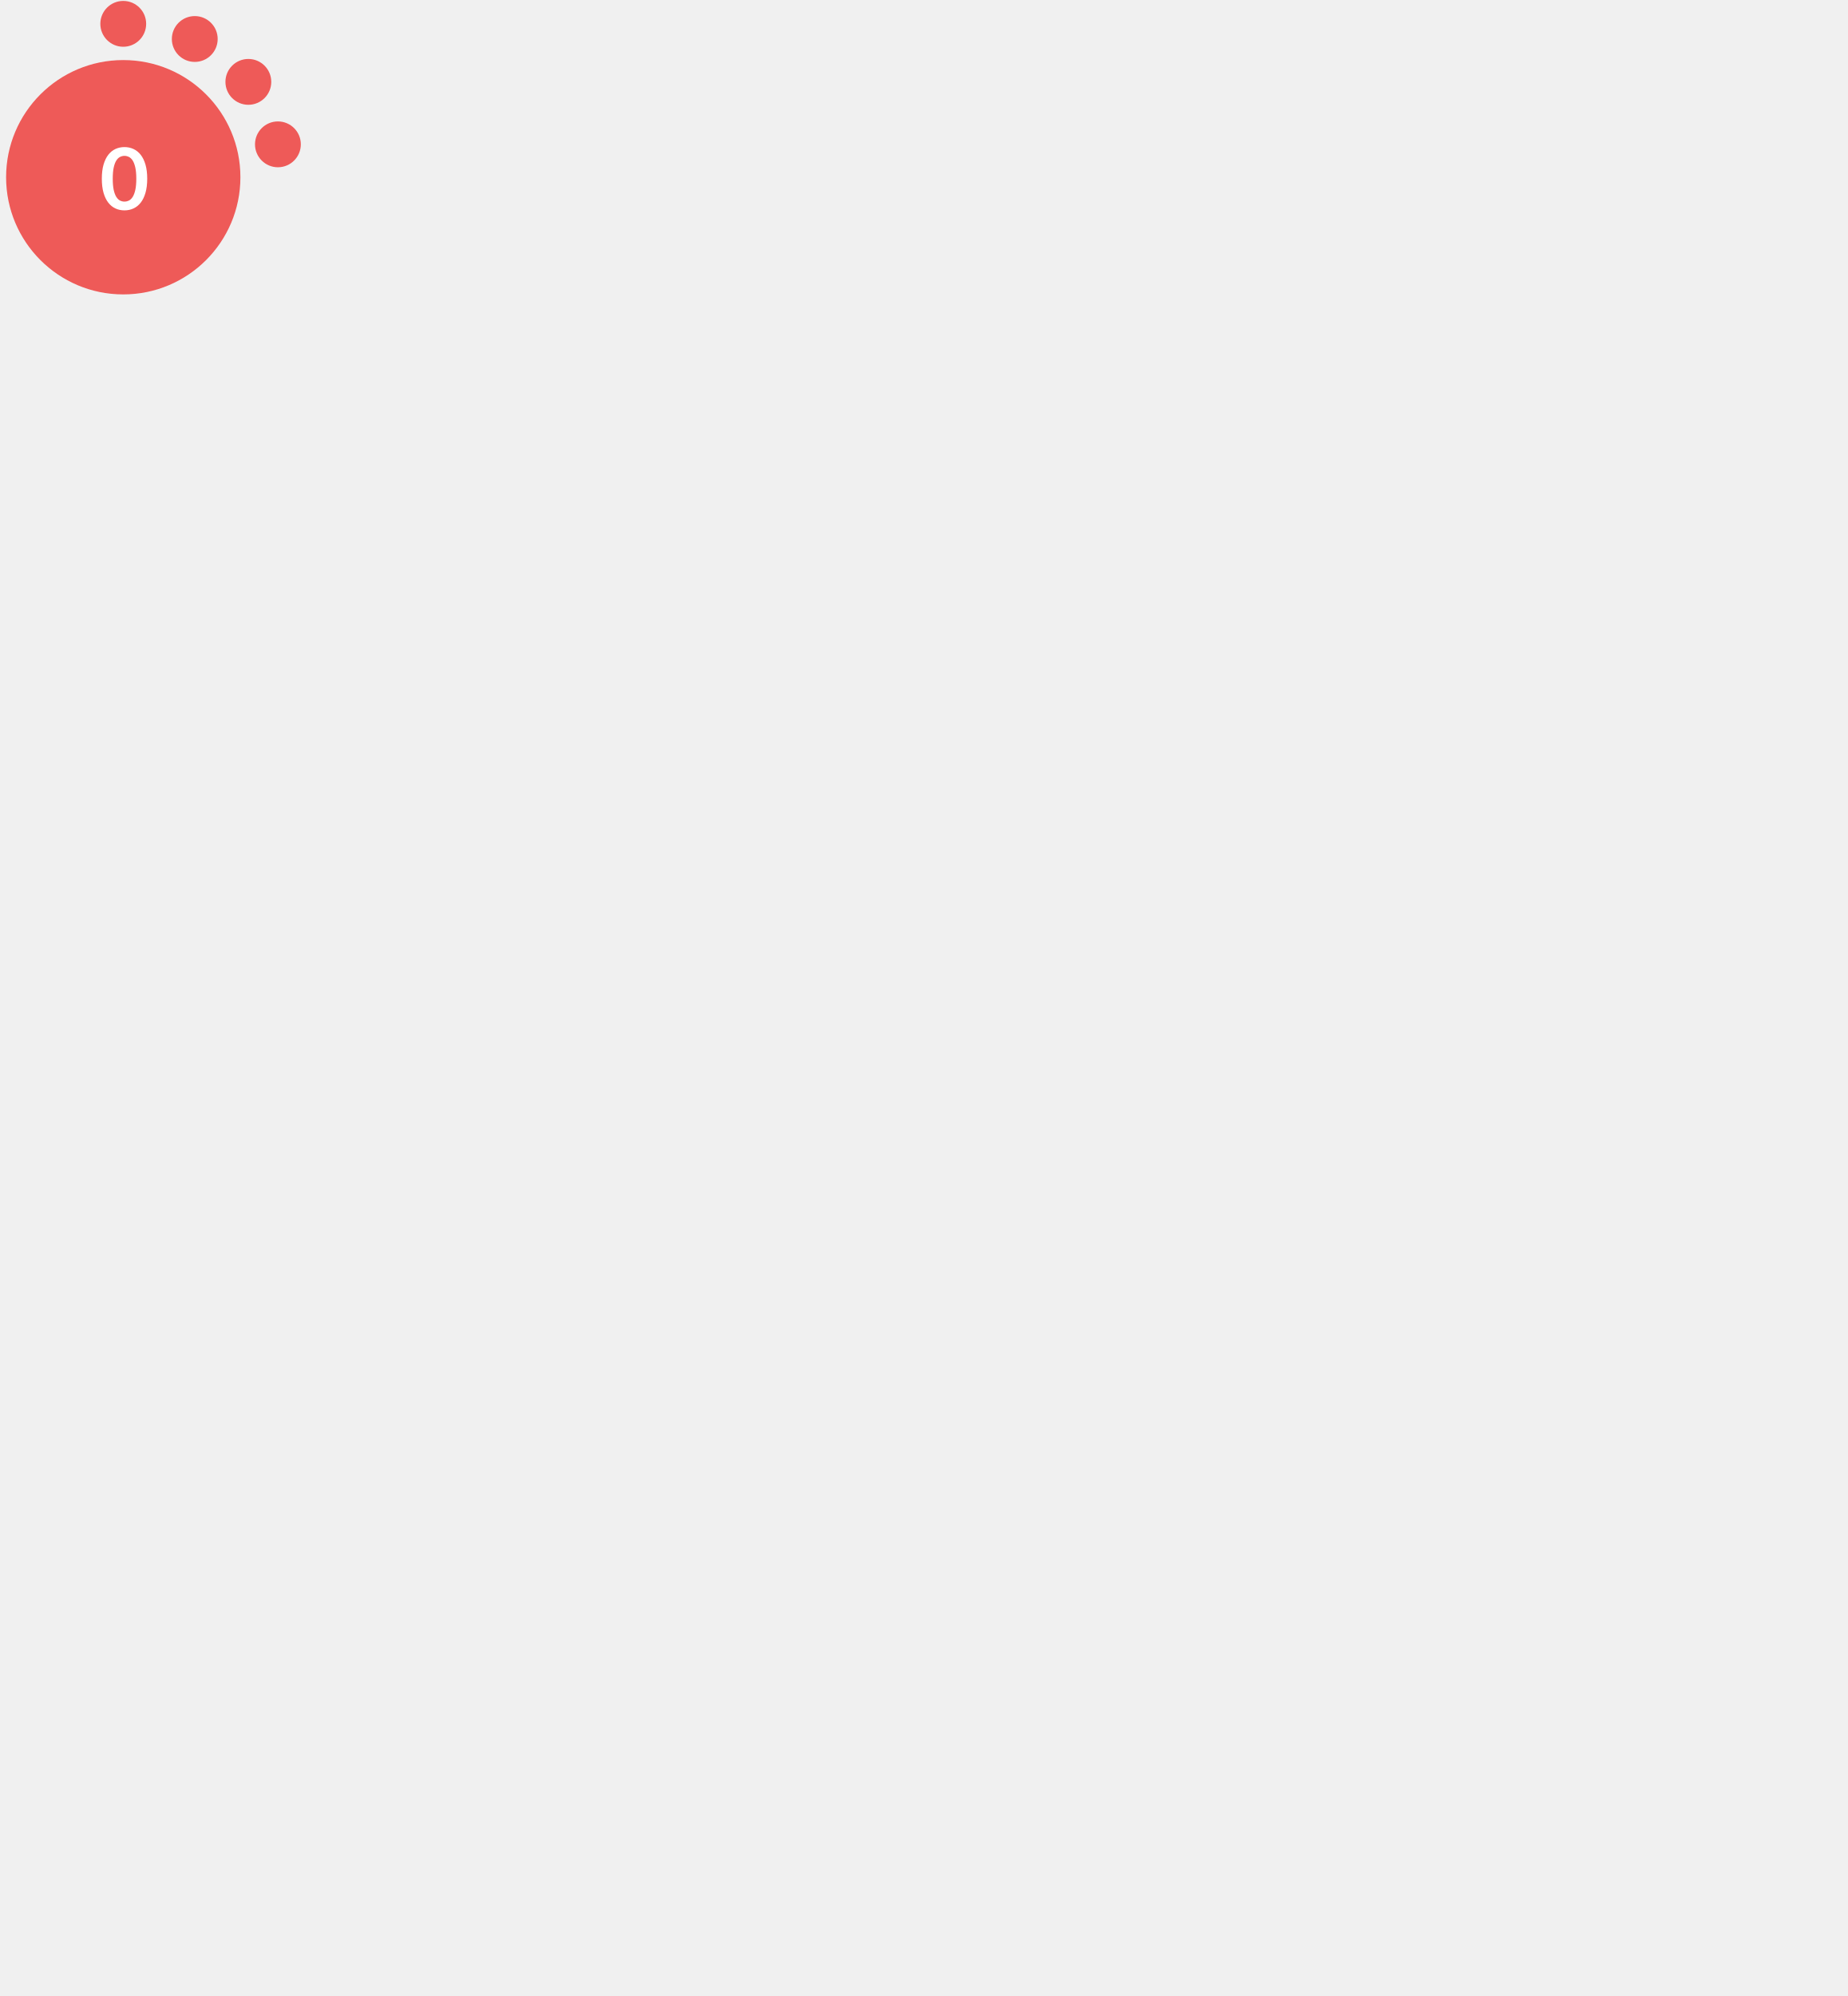
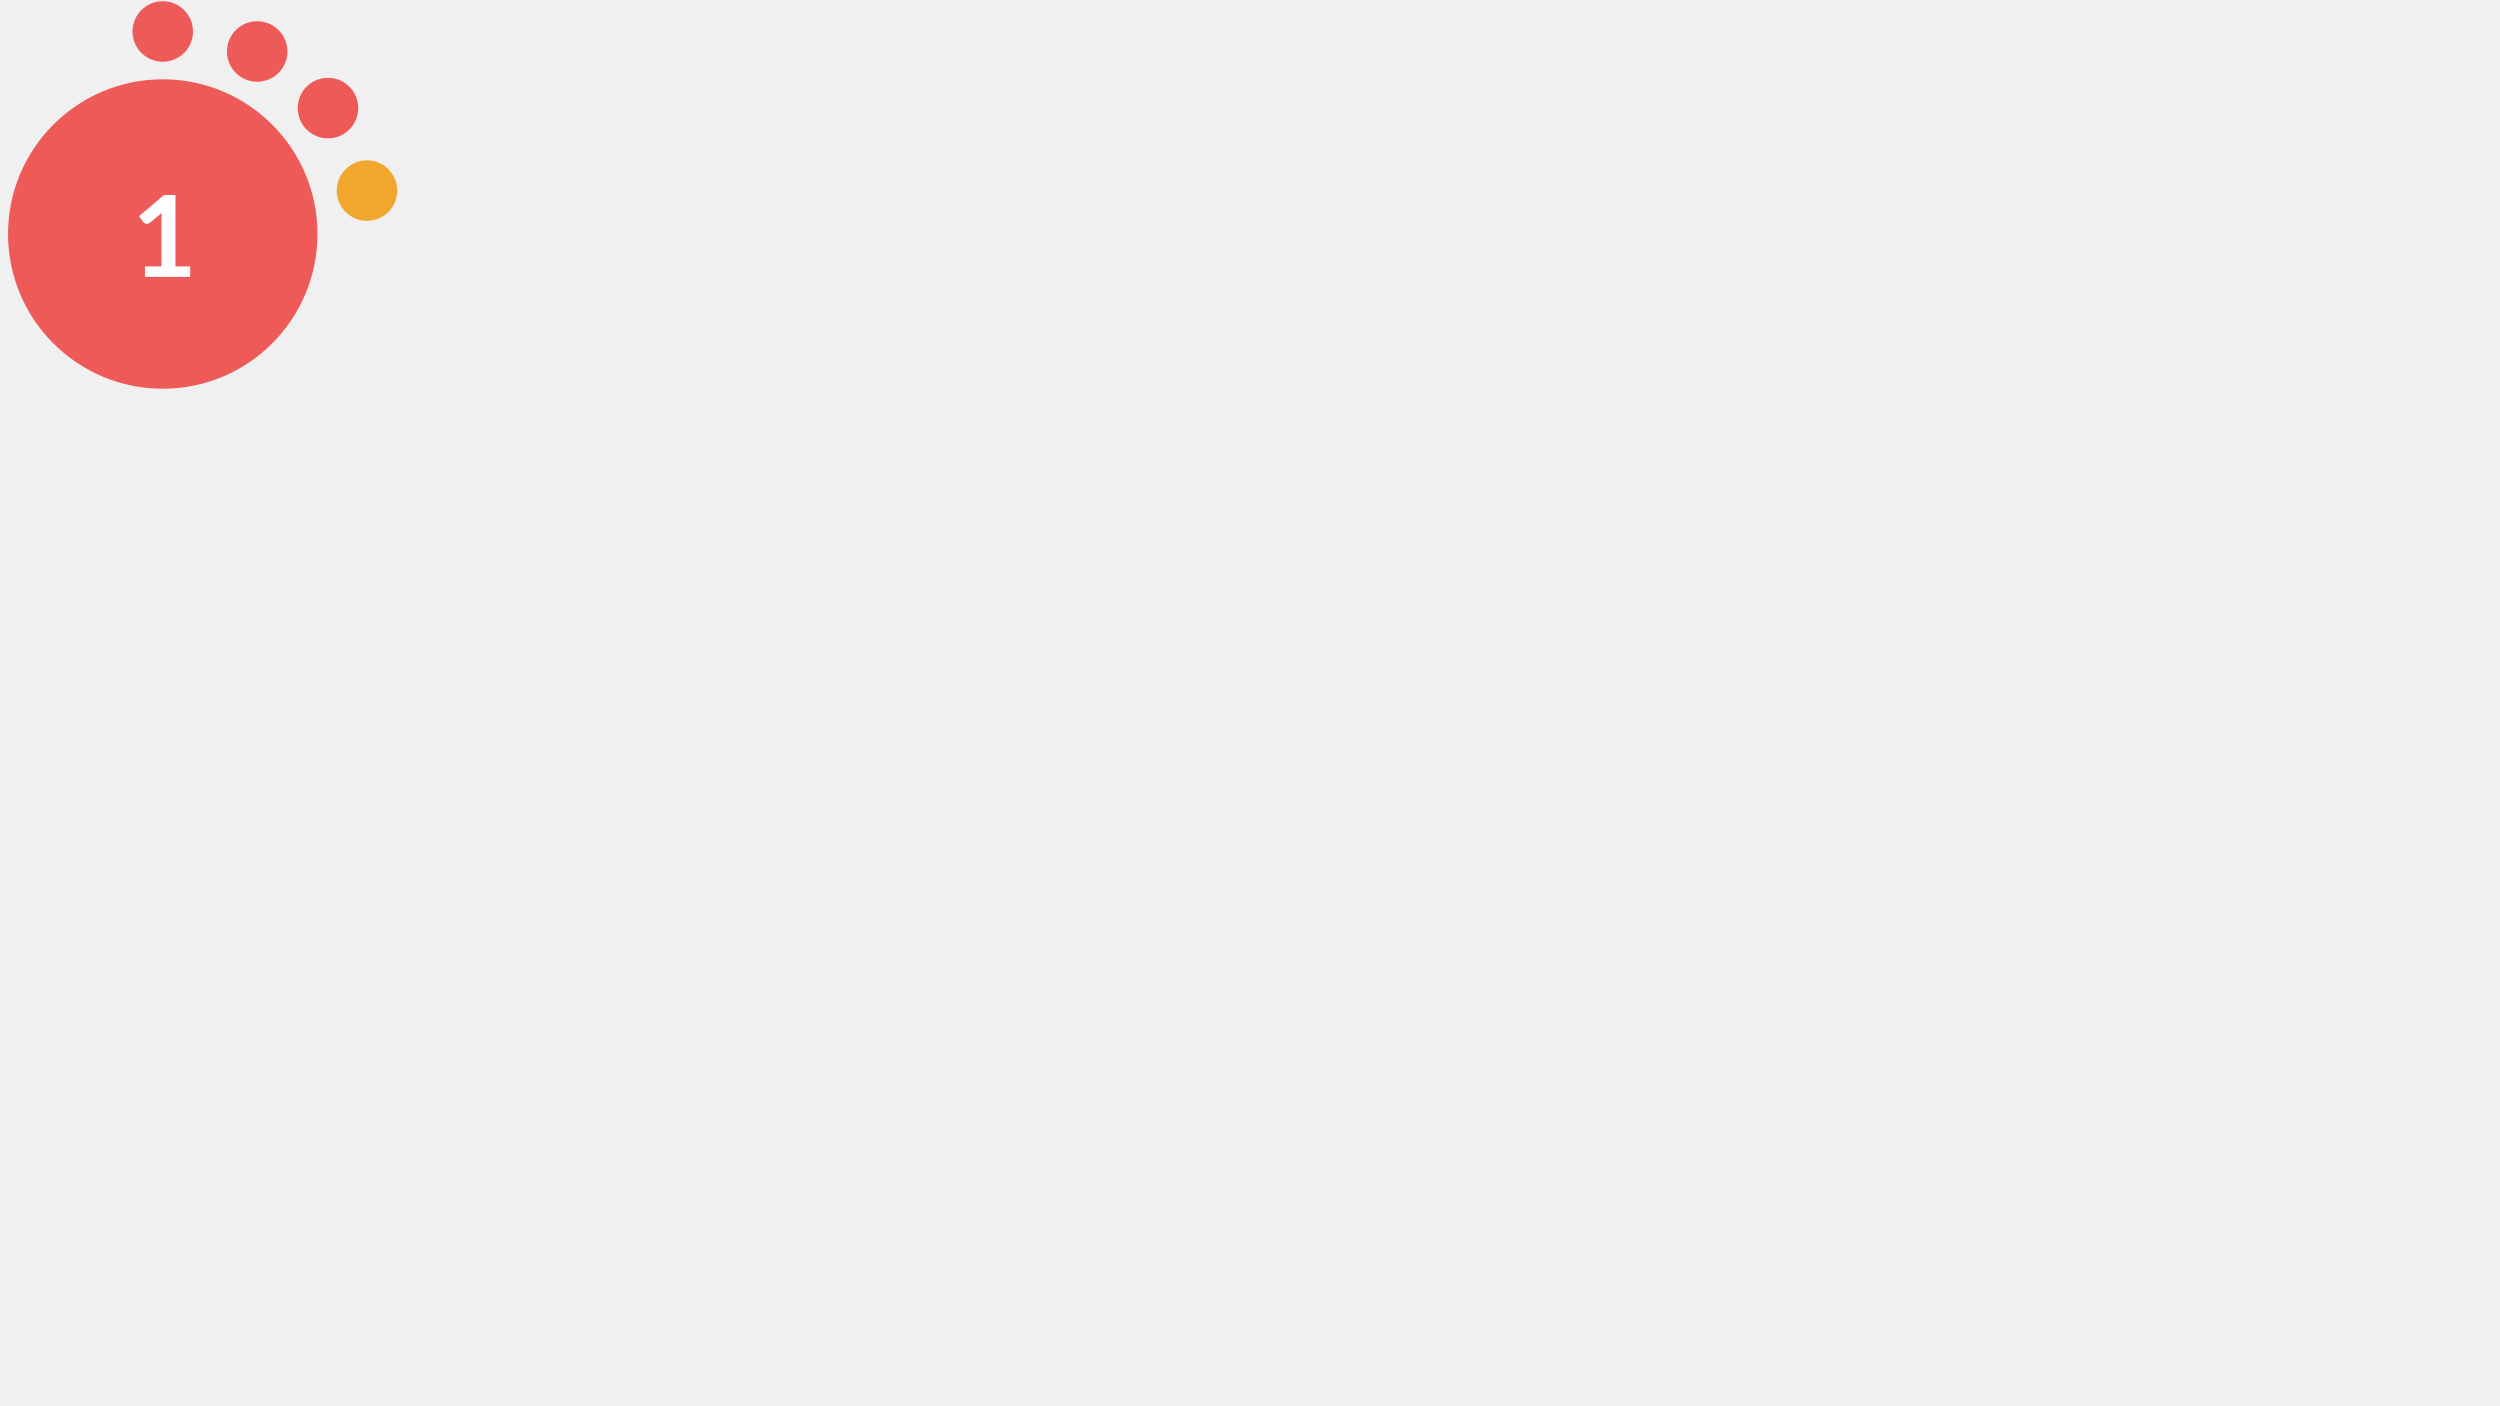
- <svg xmlns="http://www.w3.org/2000/svg" version="1.1" id="Layer_1" x="0px" y="0px" viewBox="0 0 1000 1080" style="enable-background:new 0 0 0 0;" xml:space="preserve">
+ <svg xmlns="http://www.w3.org/2000/svg" version="1.1" id="Layer_1" x="0px" y="0px" viewBox="0 0 1024.5 576 " style="enable-background:new 0 0 0 0;" xml:space="preserve">
  <style type="text/css">			.red{fill:#EE5A58;}		    .orange {fill:#F1A72E;}		    .green{fill:#AED17C;}			.yellow{fill:#F4D05D;}			.st2{fill:#FFFFFF;}			.st3{font-family:Lato-Bold, Lato;font-weight:700;}			.st4{font-size:46.339px;}		</style>
  <circle class="red" cx="66.7" cy="95.9" r="63.4" />
  <circle class="red" cx="66.7" cy="12.9" r="12.4" />
  <circle class="red" cx="105.4" cy="21.1" r="12.4" />
  <circle class="red" cx="134.4" cy="44.3" r="12.4" />
-   <circle class="red" cx="150.4" cy="78.1" r="12.4" />
-   <text transform="matrix(1 0 0 1 53.9507 113.4561)" class="st2 st3 st4">0</text>
+   <circle class="orange" cx="150.4" cy="78.1" r="12.4" />
+   <text transform="matrix(1 0 0 1 53.9507 113.4561)" class="st2 st3 st4">1</text>
</svg>
